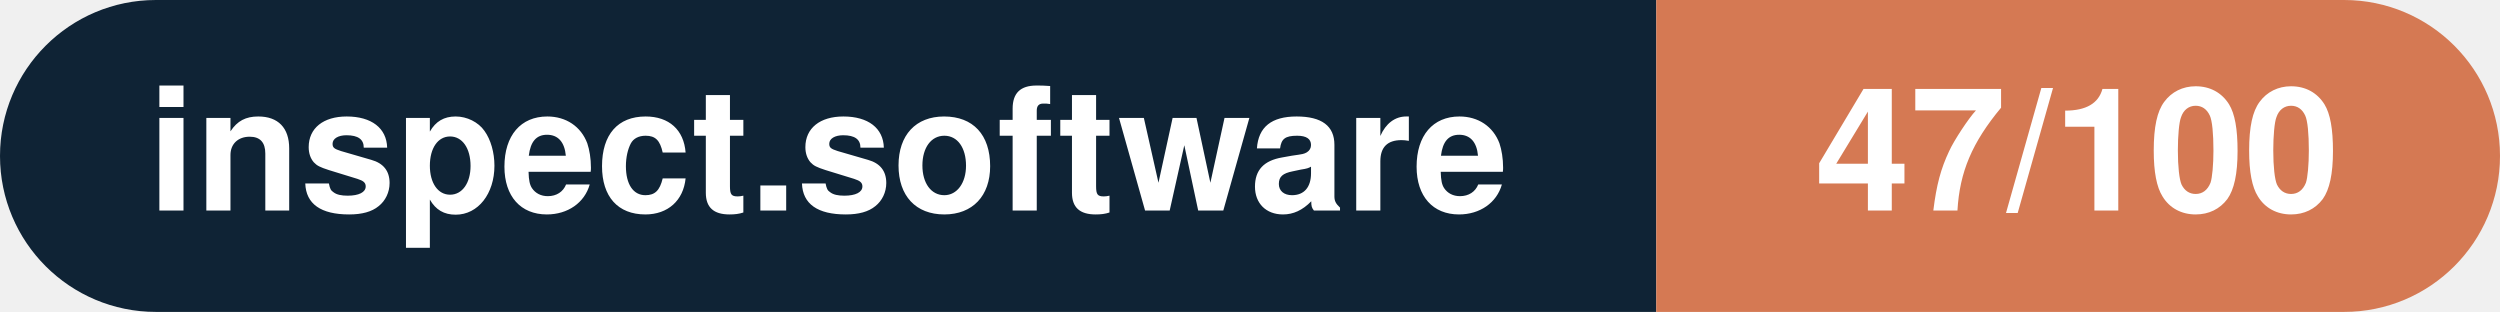
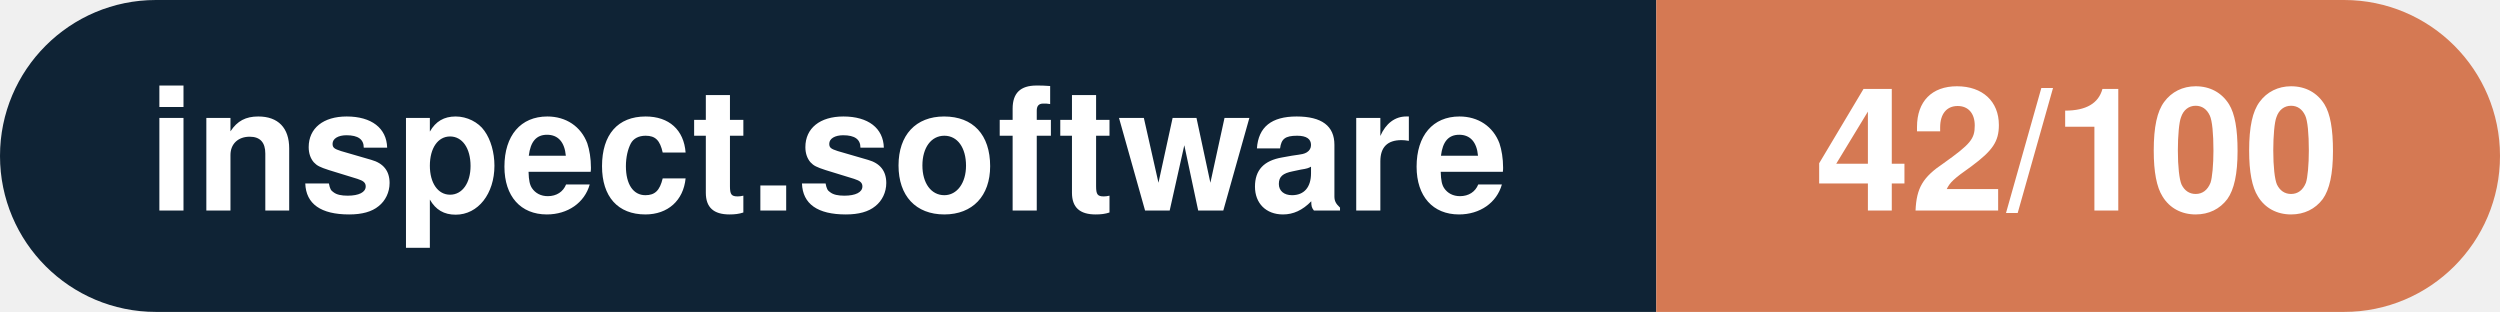
- <svg xmlns="http://www.w3.org/2000/svg" width="160.3" height="20" viewBox="0 0 160.3 20" role="img" aria-label="inspect.software: 47/100">
+ <svg xmlns="http://www.w3.org/2000/svg" width="160.3" height="20" viewBox="0 0 160.3 20" role="img" aria-label="inspect.software: 42/100">
  <clipPath id="rnd">
    <rect width="160.3" height="20" rx="10.0" fill="#fff" />
  </clipPath>
  <g clip-path="url(#rnd)">
    <rect width="106.2" height="20" fill="#0f2335" />
    <rect x="106.2" width="54.1" height="20" fill="#d57953" />
  </g>
  <g fill="#fff" text-anchor="middle" font-family="Helvetica Neue,Helvetica,Arial,sans-serif" font-size="11">
    <text x="53.1" y="13.5" font-weight="600">inspect.software</text>
-     <text x="133.2" y="13.5" font-weight="700">47/100</text>
+     <text x="133.2" y="13.5" font-weight="700">42/100</text>
  </g>
</svg>
